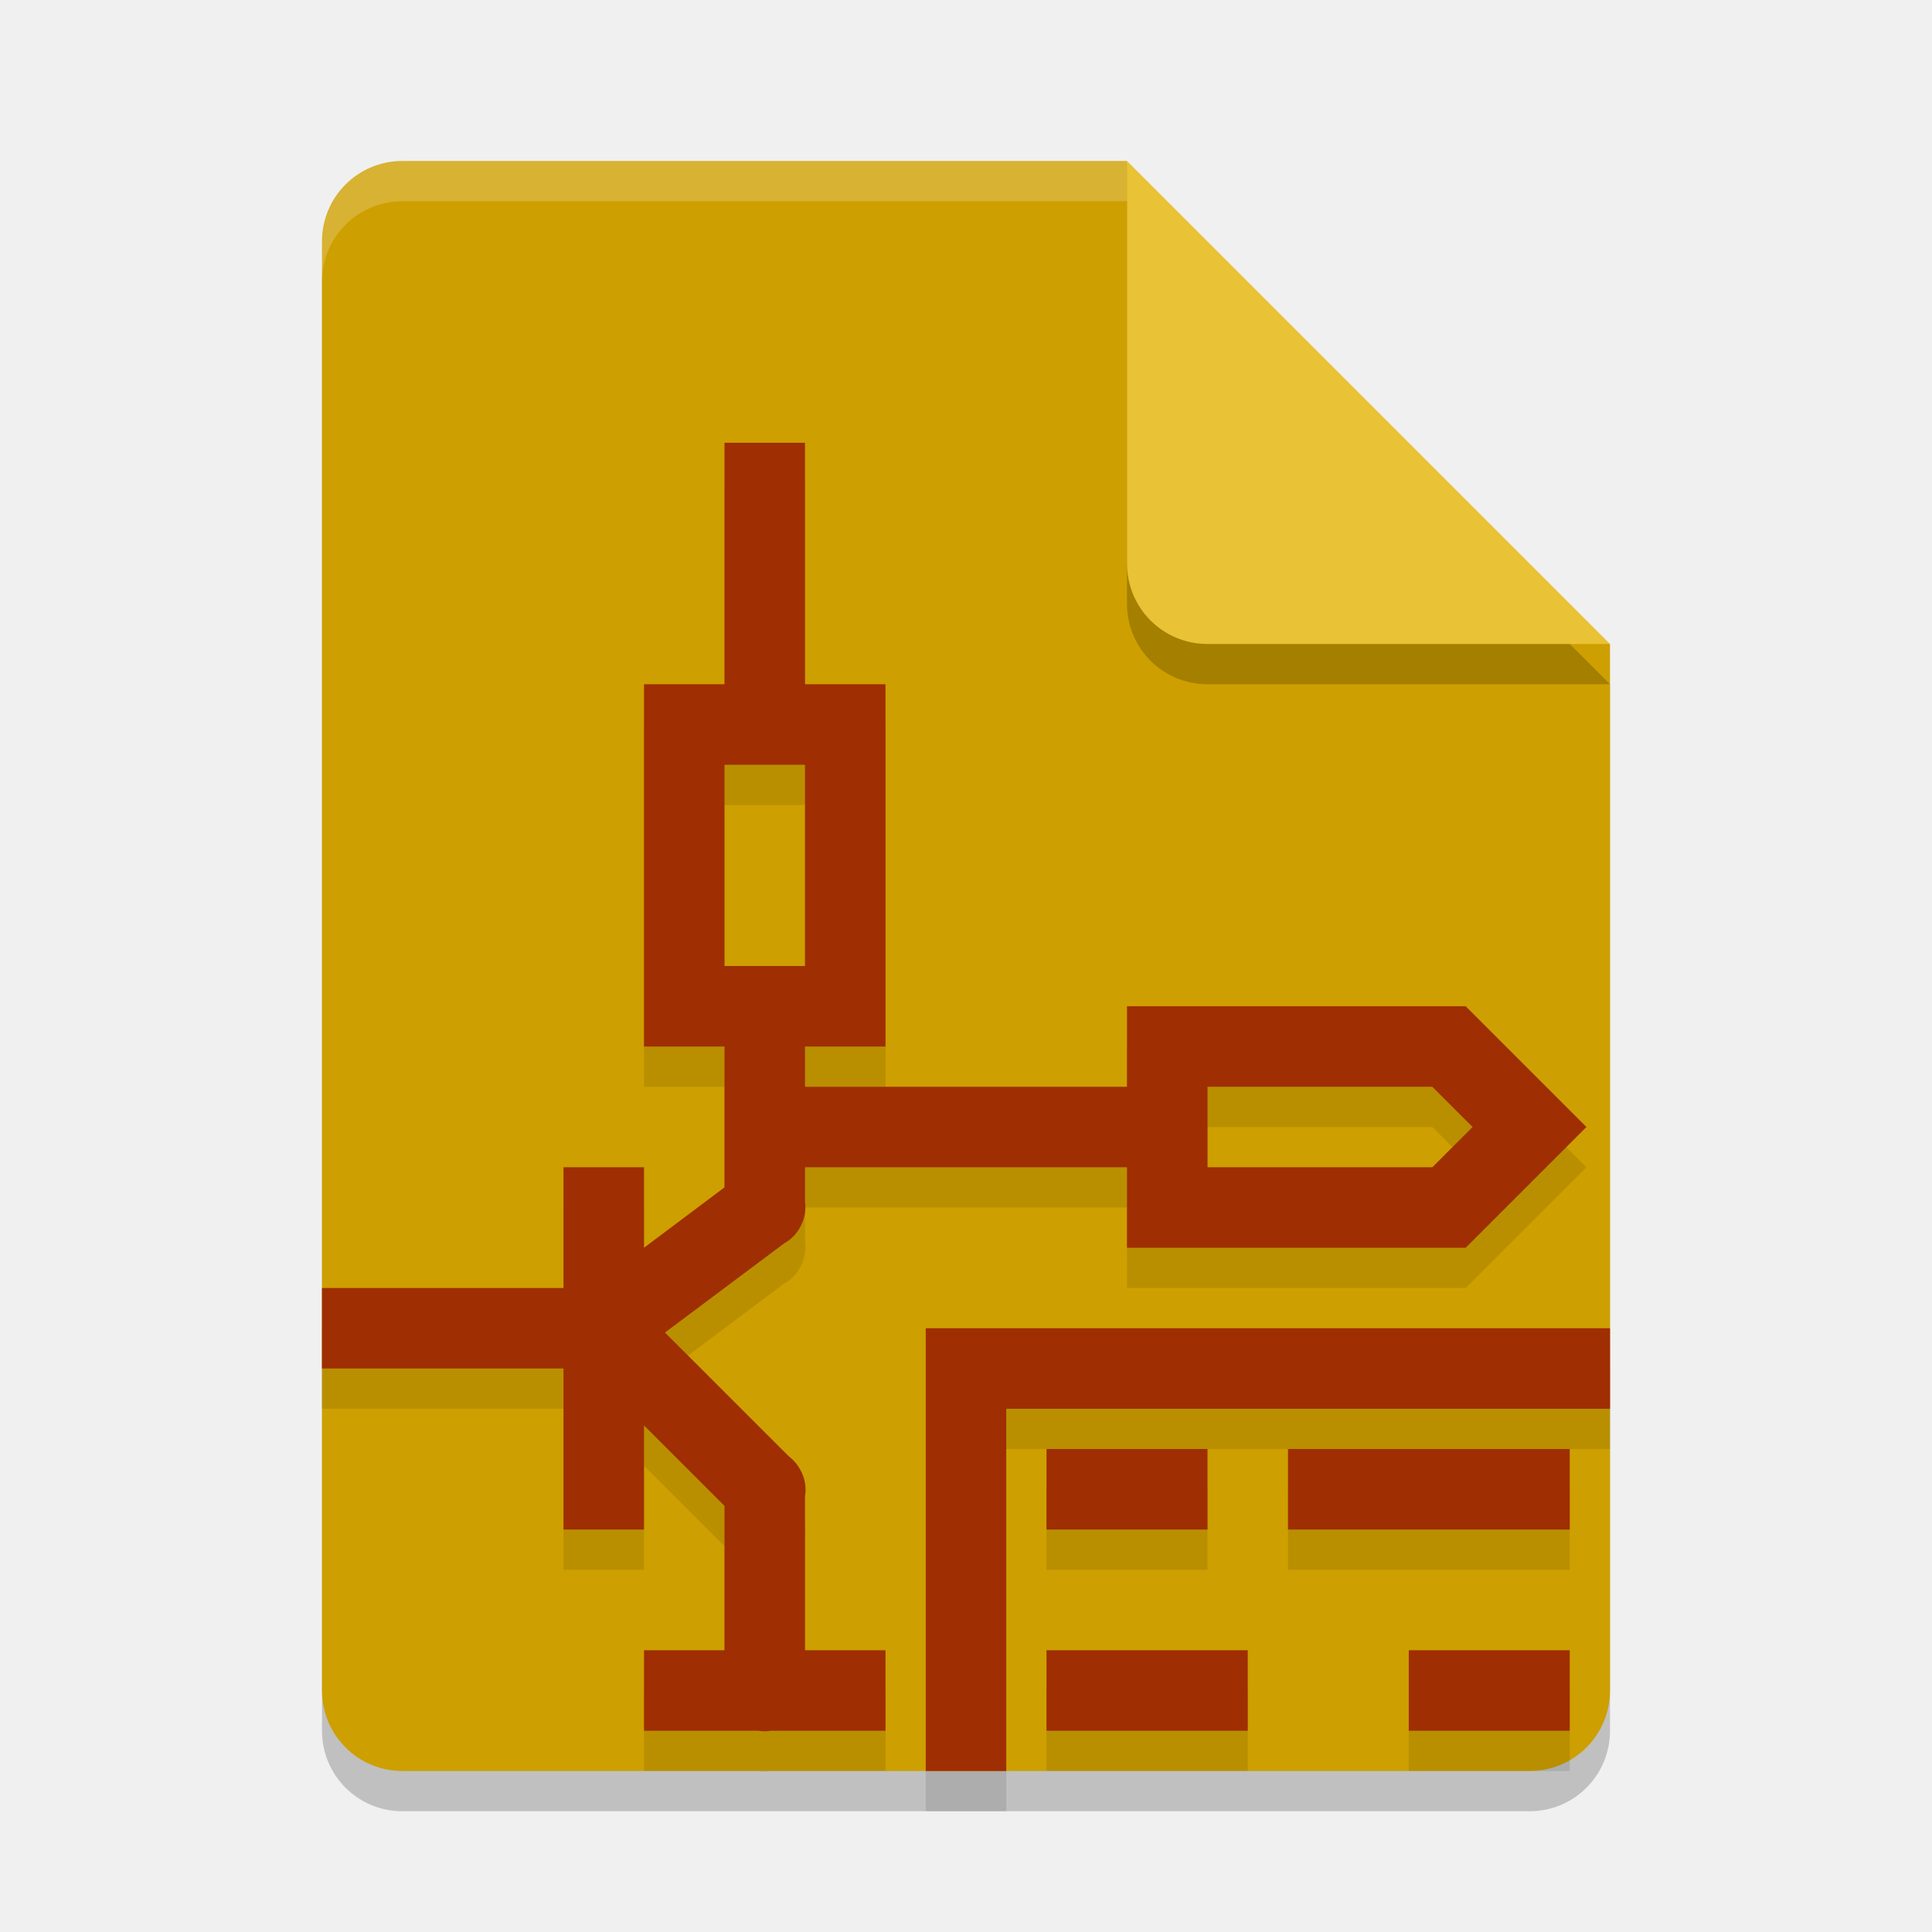
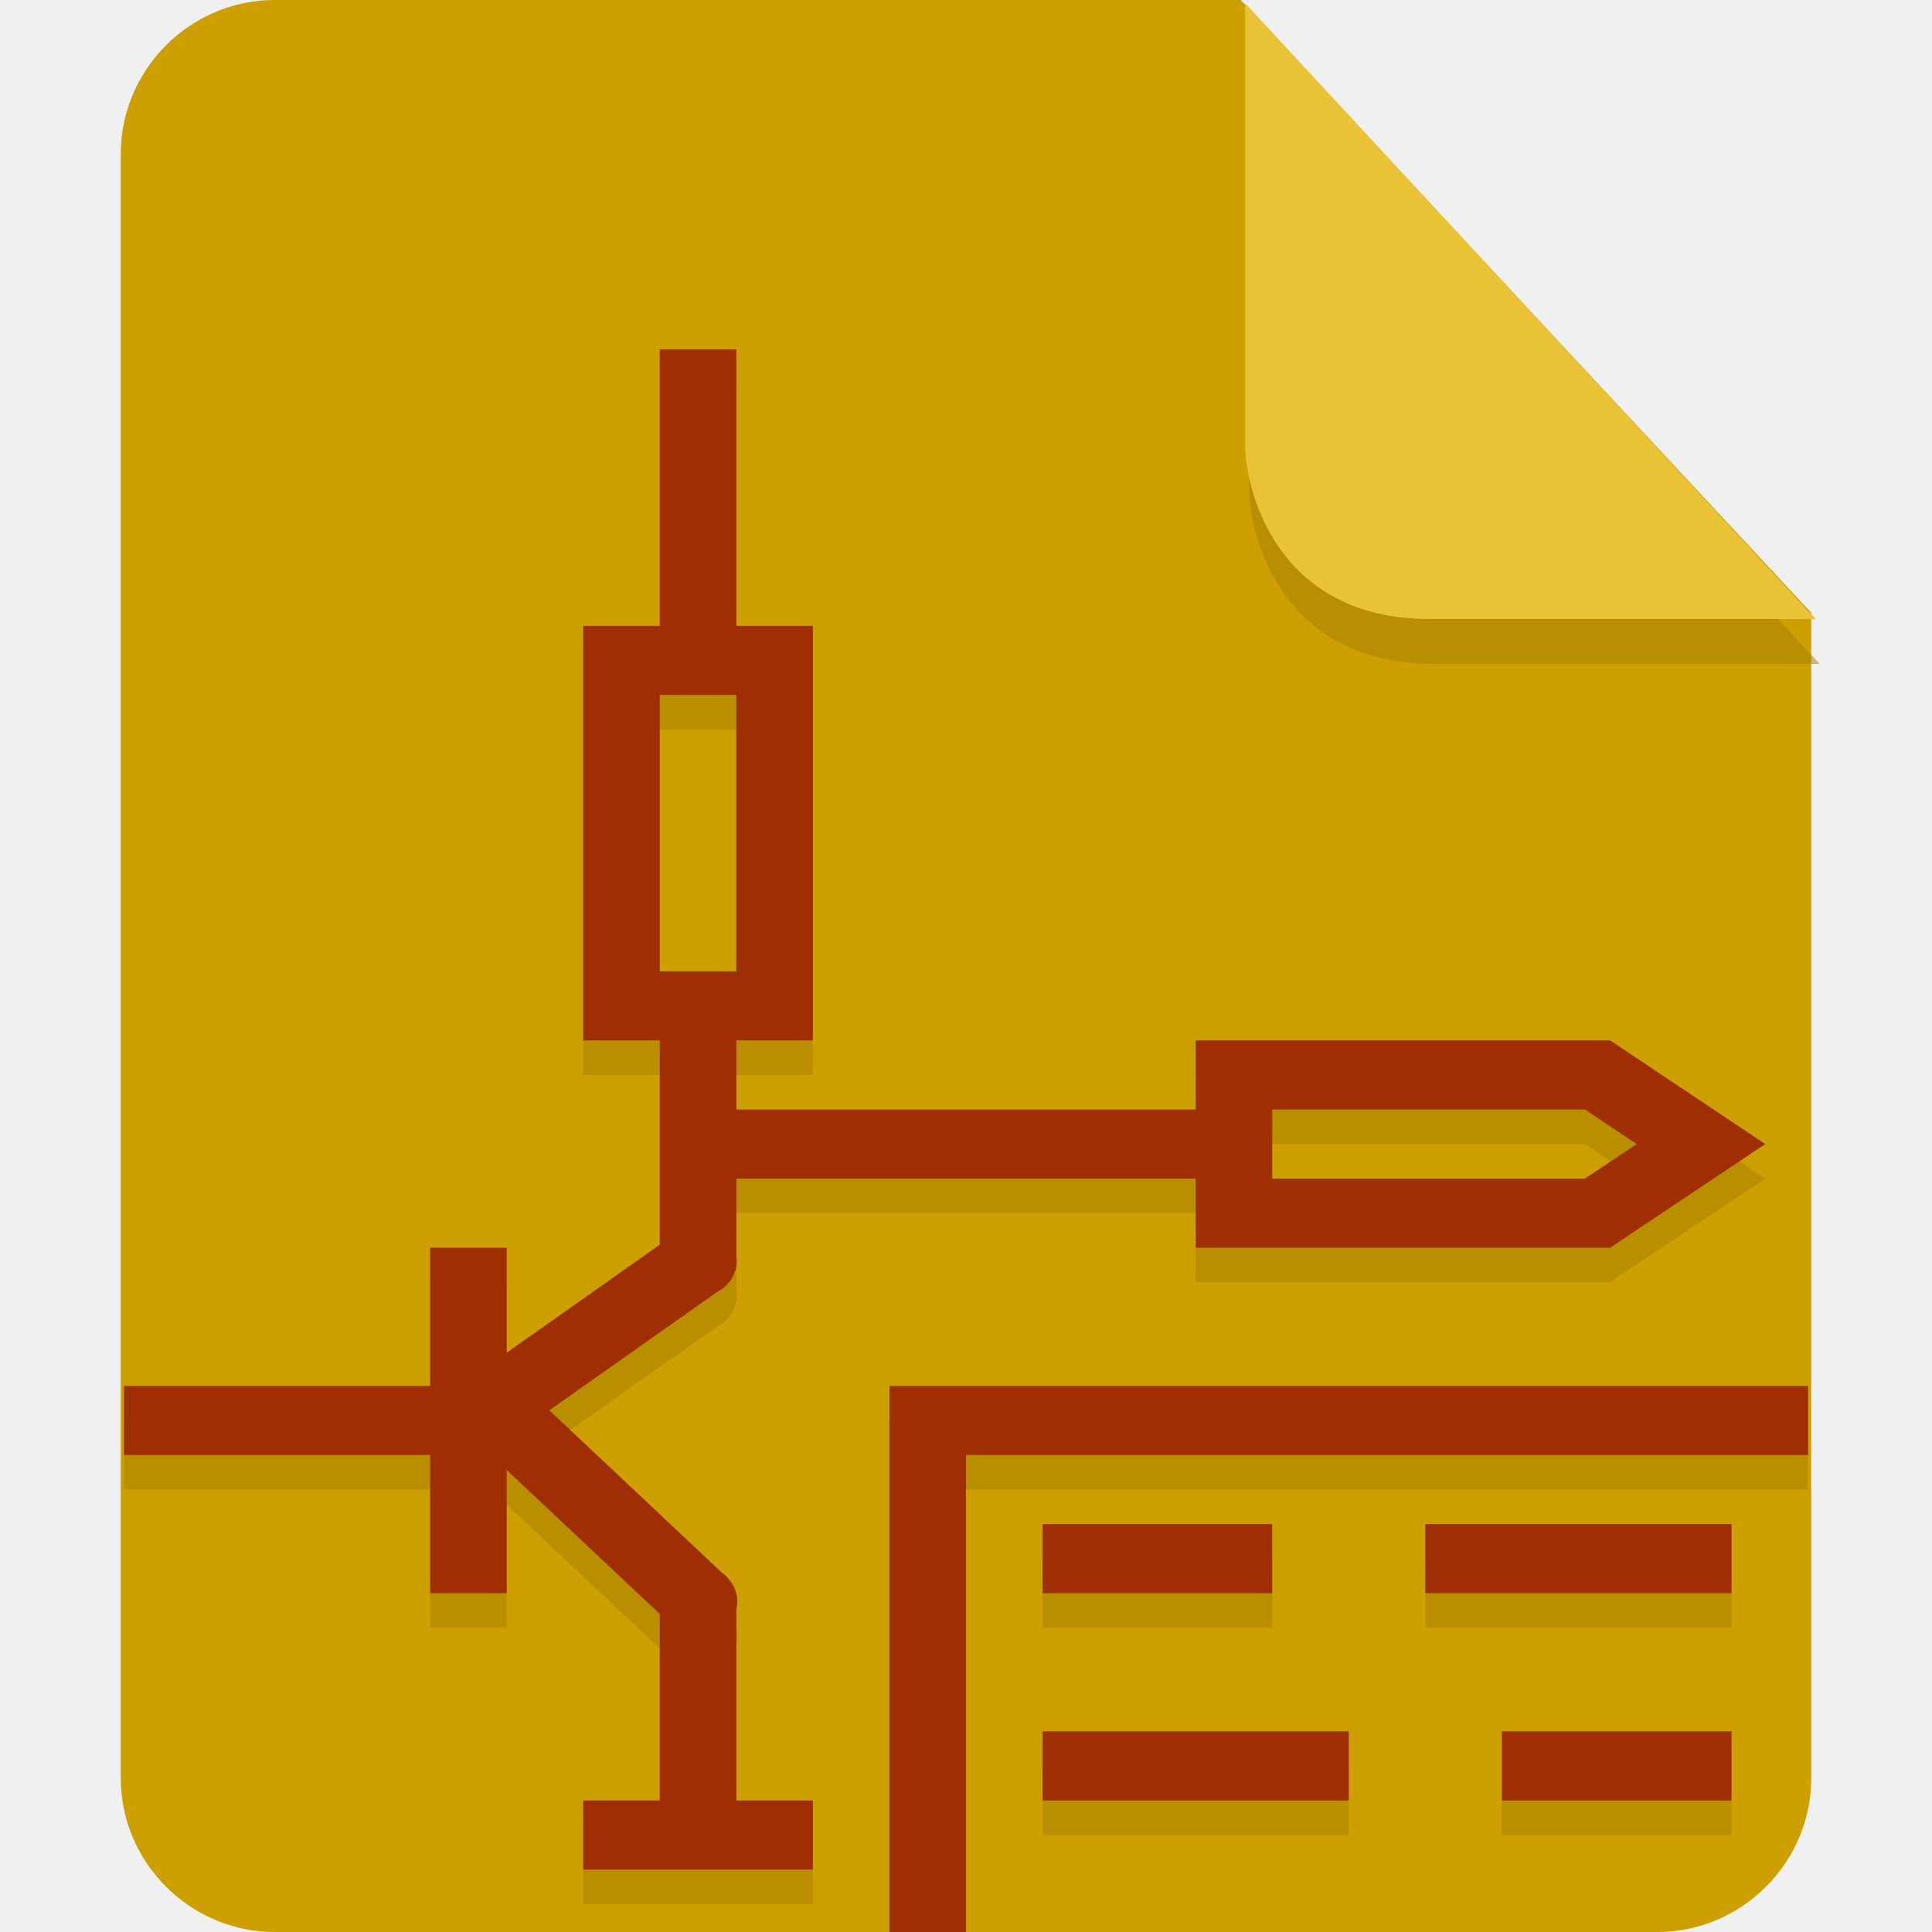
- <svg xmlns="http://www.w3.org/2000/svg" width="48" height="48" version="1.1">
-   <path style="opacity:0.2" d="M 10,5 C 8.892,5 8,5.892 8,7 V 43 C 8,44.108 8.892,45 10,45 H 38 C 39.108,45 40,44.108 40,43 V 17 L 28,5 Z" />
-   <path style="fill:#cd9f00" d="M 10,4 C 8.892,4 8,4.892 8,6 V 42 C 8,43.108 8.892,44 10,44 H 38 C 39.108,44 40,43.108 40,42 V 16 L 30,14 28,4 Z" />
-   <path style="opacity:0.2" d="M 40,17 28,5 V 15 C 28,16.108 28.892,17 30,17 Z" />
-   <path style="fill:#e9c235" d="M 40,16 28,4 V 14 C 28,15.108 28.892,16 30,16 Z" />
-   <path style="opacity:0.2;fill:#ffffff" d="M 10 4 C 8.892 4 8 4.892 8 6 L 8 7 C 8 5.892 8.892 5 10 5 L 28 5 L 28 4 L 10 4 z" />
-   <path style="opacity:0.1" d="m 18,12 v 1 5 h -2 v 9 h 2 v 3.5 L 16,32 v -1 -1 h -2 v 1 2 H 9 8 v 2 h 1 5 v 3 1 h 2 v -1 -1.586 l 2,2 V 42 h -1 -1 v 2 h 1 1.832 a 1,1 0 0 0 0.326,0 H 21 22 v -2 h -1 -1 v -3.824 a 1,1 0 0 0 -0.115,-0.656 1,1 0 0 0 -0.281,-0.33 l -3.082,-3.082 2.957,-2.215 A 1,1 0 0 0 19.904,31.439 1,1 0 0 0 20,30.852 V 30 h 8 v 2 h 8.414 l 3,-3 -3,-3 H 28 v 1 1 h -8 v -1 h 1 1 v -2 -7 h -2 v -5 -1 z m 0,8 h 2 v 5 h -2 z m 12,8 h 5.586 l 1,1 -1,1 H 30 Z m -7,6 v 11 h 2 v -9 h 15 v -2 z m 3,3 v 2 h 4 v -2 z m 6,0 v 2 h 7 v -2 z m -6,5 v 2 h 5 v -2 z m 9,0 v 2 h 4 v -2 z" />
-   <path style="fill:#9f2e03" d="M 18 11 L 18 12 L 18 17 L 16 17 L 16 26 L 18 26 L 18 29.5 L 16 31 L 16 30 L 16 29 L 14 29 L 14 30 L 14 32 L 9 32 L 8 32 L 8 34 L 9 34 L 14 34 L 14 37 L 14 38 L 16 38 L 16 37 L 16 35.414 L 18 37.414 L 18 41 L 17 41 L 16 41 L 16 43 L 17 43 L 18.832 43 A 1 1 0 0 0 19.158 43 L 21 43 L 22 43 L 22 41 L 21 41 L 20 41 L 20 37.176 A 1 1 0 0 0 19.885 36.52 A 1 1 0 0 0 19.604 36.189 L 16.521 33.107 L 19.479 30.893 A 1 1 0 0 0 19.904 30.439 A 1 1 0 0 0 20 29.852 L 20 29 L 28 29 L 28 31 L 36.414 31 L 39.414 28 L 36.414 25 L 28 25 L 28 26 L 28 27 L 20 27 L 20 26 L 21 26 L 22 26 L 22 24 L 22 17 L 20 17 L 20 12 L 20 11 L 18 11 z M 18 19 L 20 19 L 20 24 L 18 24 L 18 19 z M 30 27 L 35.586 27 L 36.586 28 L 35.586 29 L 30 29 L 30 27 z M 23 33 L 23 44 L 25 44 L 25 35 L 40 35 L 40 33 L 23 33 z M 26 36 L 26 38 L 30 38 L 30 36 L 26 36 z M 32 36 L 32 38 L 39 38 L 39 36 L 32 36 z M 26 41 L 26 43 L 31 43 L 31 41 L 26 41 z M 35 41 L 35 43 L 39 43 L 39 41 L 35 41 z" />
+ <svg xmlns="http://www.w3.org/2000/svg" id="_图层_1" data-name="图层_1" version="1.1" viewBox="0 0 128 128" width="48" height="48" xml:space="preserve">
+   <defs id="defs1">
+     <style id="style1">
+       .st0 {
+         fill: #0071e9;
+       }
+ 
+       .st1 {
+         fill: #fff;
+       }
+ 
+       .st2 {
+         fill: #5aaaff;
+         isolation: isolate;
+         opacity: .5;
+       }
+     </style>
+     <style id="style1-6">
+       .st0 {
+         fill: #9c27b0;
+       }
+ 
+       .st1 {
+         fill: #999;
+       }
+ 
+       .st2, .st3 {
+         isolation: isolate;
+         opacity: .2;
+       }
+ 
+       .st4 {
+         display: none;
+       }
+ 
+       .st5 {
+         fill: #f4f4f4;
+       }
+ 
+       .st3 {
+         fill: #fff;
+       }
+ 
+       .st6 {
+         fill: #e4e4e4;
+       }
+ 
+       .st7 {
+         fill: #fefdfe;
+       }
+ 
+       .st8 {
+         fill: url(#_未命名的渐变_2);
+       }
+     </style>
+     <linearGradient id="_未命名的渐变_2" data-name="未命名的渐变 2" x1="1016.8" y1="-1278.7" x2="895.4" y2="-1068.3" gradientTransform="matrix(0.3,0,0,-0.3,-274,-343.5)" gradientUnits="userSpaceOnUse">
+       <stop offset="0" stop-color="#ff5c41" id="stop1" />
+       <stop offset="1" stop-color="#fe177d" id="stop2" />
+     </linearGradient>
+   </defs>
+   <path class="st0" d="M18.2,0c-5.6,0-10.2,4.6-10.2,10.2v107.6c0,5.6,4.6,10.2,10.2,10.2h91.6c5.6,0,10.2-4.6,10.2-10.2V40.6L82.2,0H18.2Z" id="path1" style="fill:#cd9f00;fill-opacity:1" />
+   <path class="st2" d="M 82.761,3.181 V 32.381 c 0,3.2 2.2,11.6 12.2,11.6 H 120.561 Z" id="path2" style="opacity:0.5;fill:#a47f00;fill-opacity:1" />
+   <path class="st2" d="M 82.491,0.211 V 29.411 c 0,3.2 2.2,11.6 12.2,11.6 h 25.6 z" id="path2-5" style="opacity:1;isolation:isolate;fill:#e9c235;fill-opacity:1" />
+   <g id="g1" transform="matrix(2.535885,0,0,2.288909,-17.14833,-8.89248)">
+     <path style="opacity:0.1" d="m 24,15 v 1 7 h -2 v 12 h 2 v 5.912 l -4,3.127 V 42 41 h -2 v 1 3 H 17.875 11 10 v 2 H 11 17.875 18 v 3 1 h 2 v -1 -2.566 l 4,4.168 V 57 h -1 -1 v 2 h 1 4 1 v -2 h -1 -1 v -5.547 a 1,1 0 0 0 -0.115,-0.734 1,1 0 0 0 -0.025,-0.045 1,1 0 0 0 -0.006,-0.008 1,1 0 0 0 -0.24,-0.27 l -4.5,-4.689 4.379,-3.422 A 1,1 0 0 0 25.914,41.82 1,1 0 0 0 26,41.256 V 39 h 0.5 11 0.5 v 2 h 10.83 l 4.051,-3 -4.051,-3 H 38 v 1 1 H 37.5 26.5 26 v -2 h 1 1 V 33 23 h -2 v -7 -1 z m 0,10 h 2 v 8 h -2 z m 16,12 h 8.17 l 1.352,1 -1.352,1 H 40 Z m -10,8 v 16 h 2 V 47 h 22 v -2 z m 4,4 v 2 h 6 v -2 z m 10,0 v 2 h 8 v -2 z m -10,6 v 2 h 8 v -2 z m 12,0 v 2 h 6 v -2 z" id="path3" />
+     <path style="fill:#9f2e03" d="m 24,14 v 1 7 h -2 v 12 h 2 v 5.912 l -4,3.127 V 41 40 h -2 v 1 3 H 17.875 11 10 v 2 H 11 17.875 18 v 3 1 h 2 v -1 -2.566 l 4,4.168 V 56 h -1 -1 v 2 h 1 4 1 v -2 h -1 -1 v -5.547 a 1,1 0 0 0 -0.115,-0.734 1,1 0 0 0 -0.025,-0.045 1,1 0 0 0 -0.006,-0.008 1,1 0 0 0 -0.24,-0.27 l -4.5,-4.689 4.379,-3.422 A 1,1 0 0 0 25.914,40.82 1,1 0 0 0 26,40.256 V 38 h 0.5 11 0.5 v 2 h 10.83 l 4.051,-3 -4.051,-3 H 38 v 1 1 H 37.5 26.5 26 v -2 h 1 1 V 32 22 h -2 v -7 -1 z m 0,10 h 2 v 8 h -2 z m 16,12 h 8.17 l 1.352,1 -1.352,1 H 40 Z m -10,8 v 16 h 2 V 46 h 22 v -2 z m 4,4 v 2 h 6 v -2 z m 10,0 v 2 h 8 v -2 z m -10,6 v 2 h 8 v -2 z m 12,0 v 2 h 6 v -2 z" id="path6" />
+   </g>
</svg>
